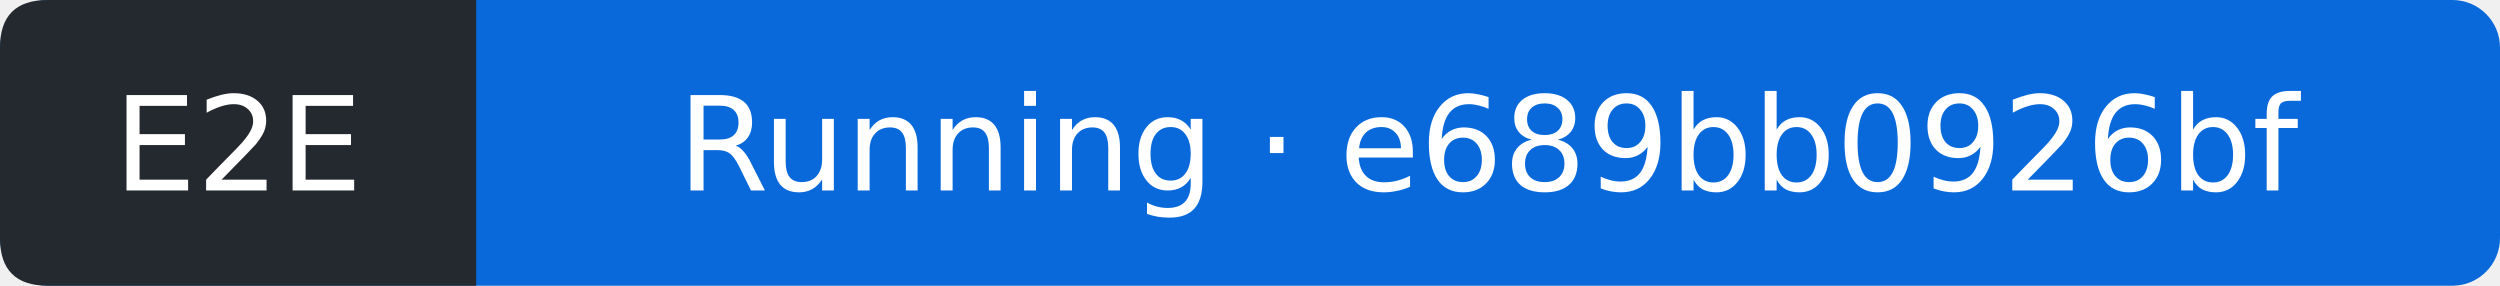
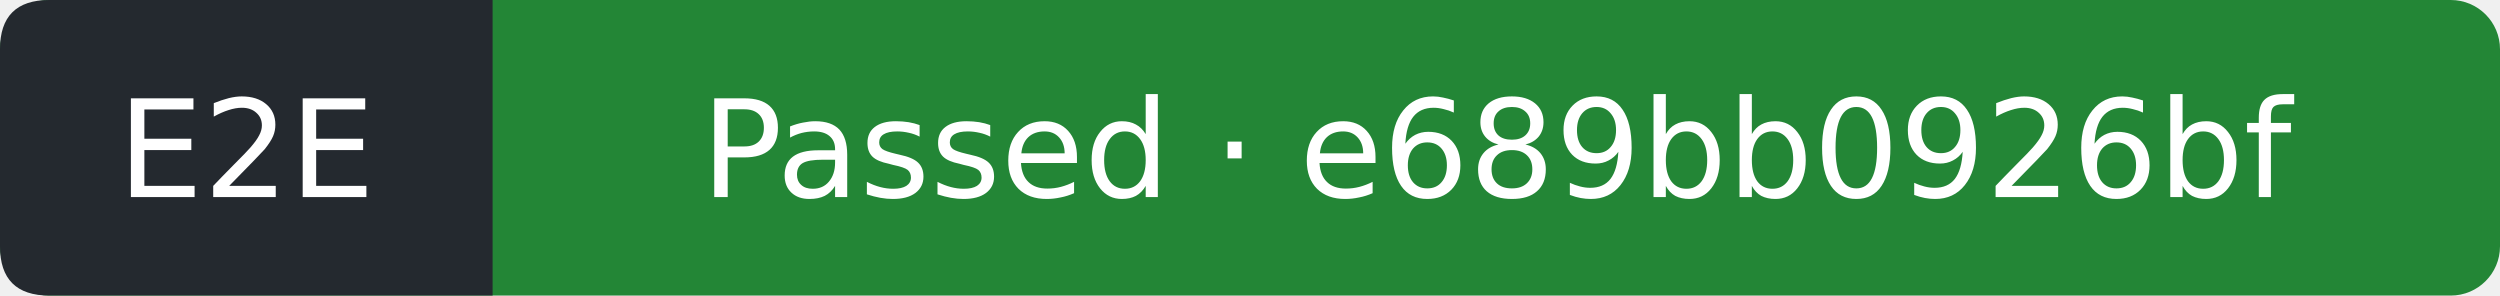
- <svg xmlns="http://www.w3.org/2000/svg" width="210" height="24" viewBox="0 0 210 24" role="img" aria-label="E2E: Running; covered commit e689bb0926bf83f50e15bbbe1f0c9b1fb18ff677; observed 2026-10-10T20:04:45Z">
-   <rect width="210" height="24" rx="4" fill="#0969da" />
+ <svg xmlns="http://www.w3.org/2000/svg" width="203" height="24" viewBox="0 0 203 24" role="img" aria-label="E2E: Passed; covered commit e689bb0926bf83f50e15bbbe1f0c9b1fb18ff677; observed 2026-10-10T20:05:10Z">
+   <rect width="203" height="24" rx="4" fill="#238636" />
  <path d="M4 0H40V24H4Q0 24 0 20V4Q0 0 4 0" fill="#24292f" />
  <g fill="#fff" text-anchor="middle" font-family="Verdana,DejaVu Sans,sans-serif" font-size="11">
    <text x="20" y="16">E2E</text>
-     <text x="125" y="16">Running · e689bb0926bf</text>
+     <text x="121.5" y="16">Passed · e689bb0926bf</text>
  </g>
</svg>
